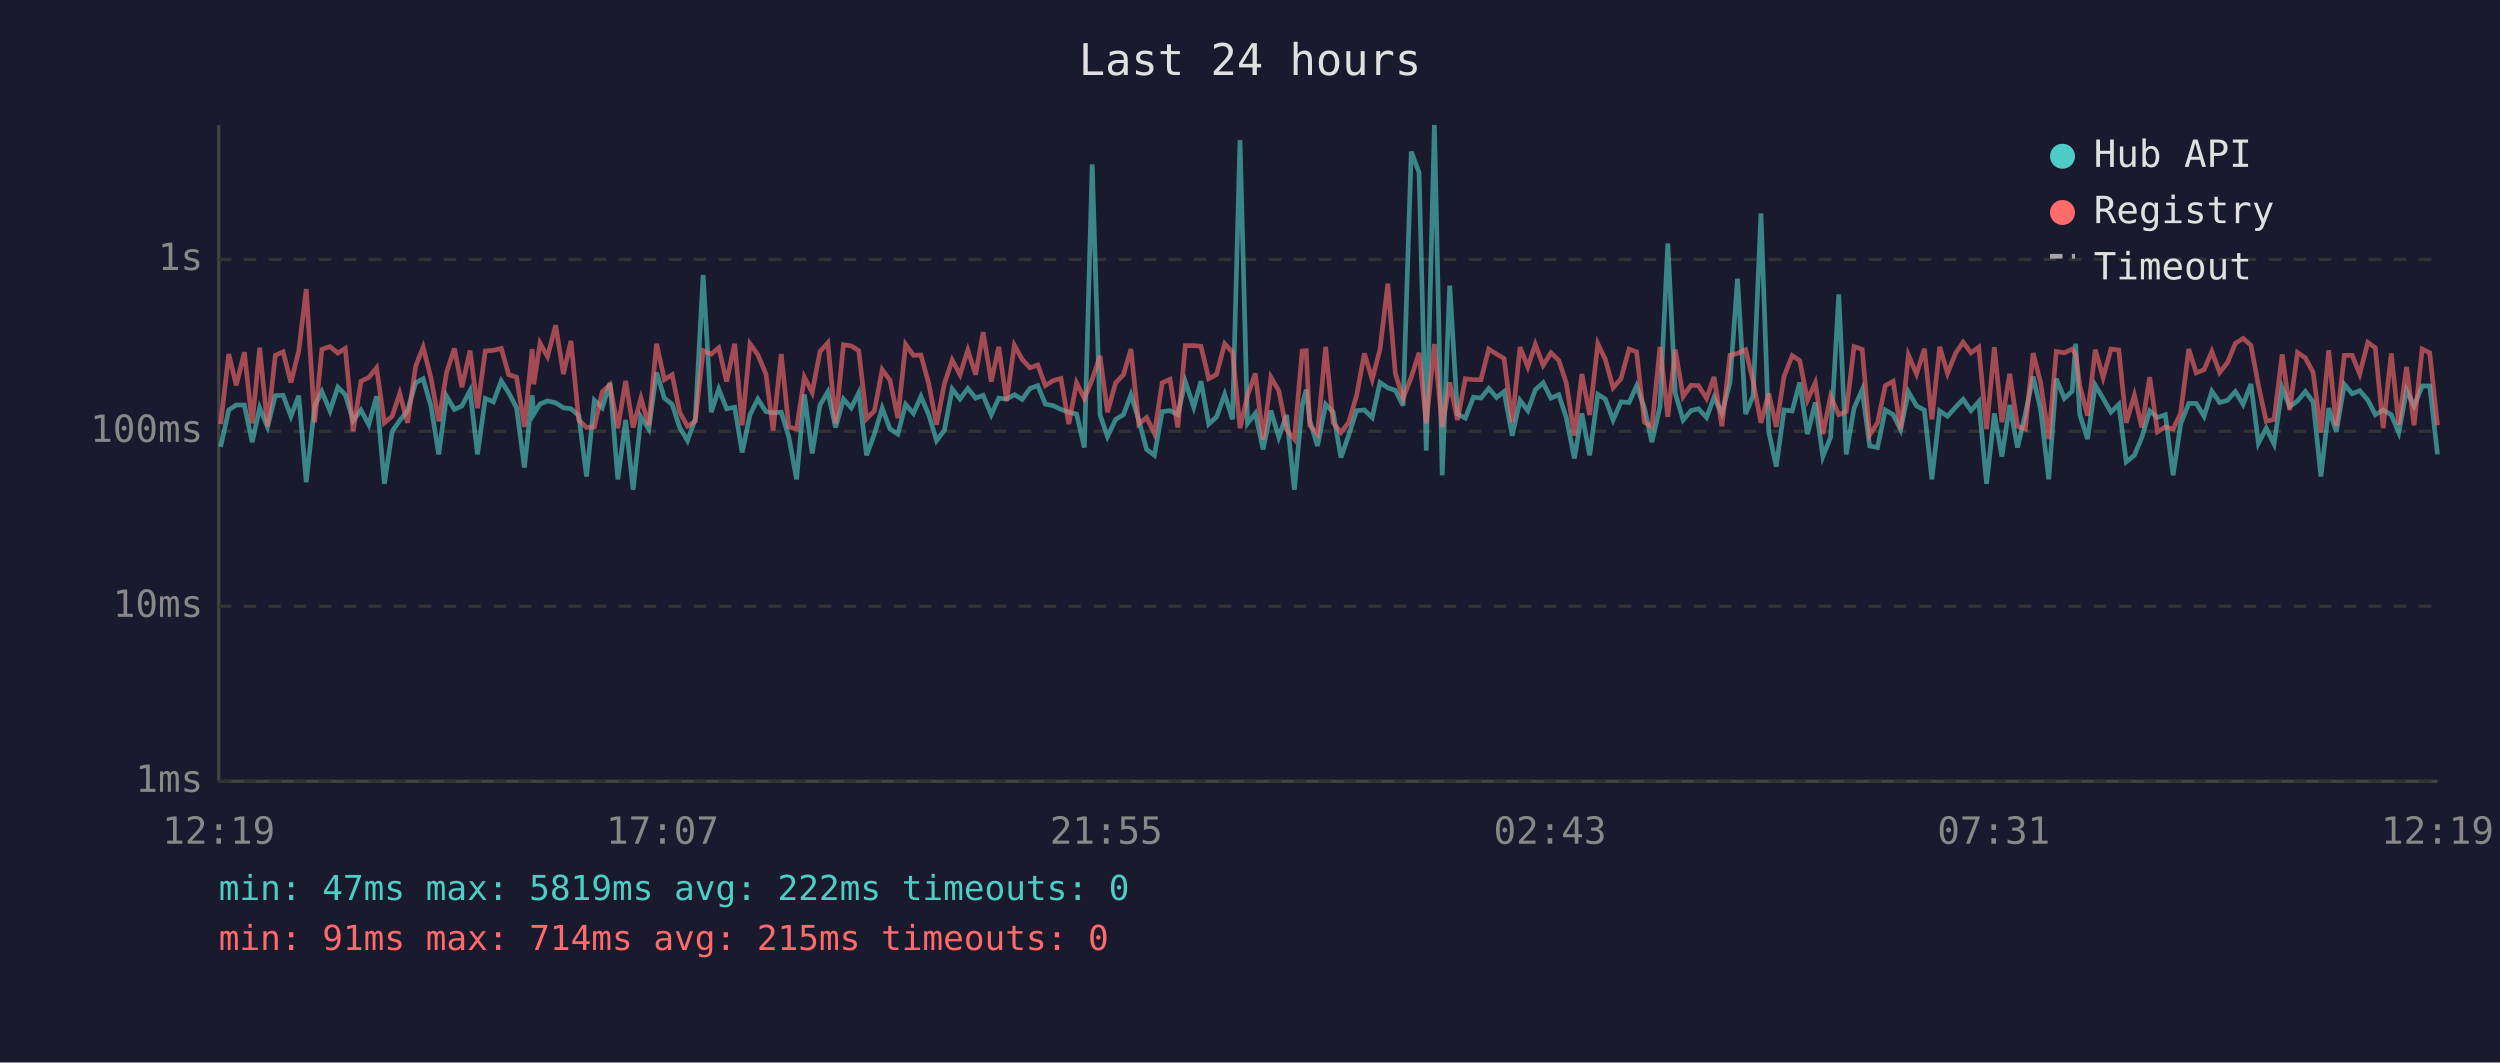
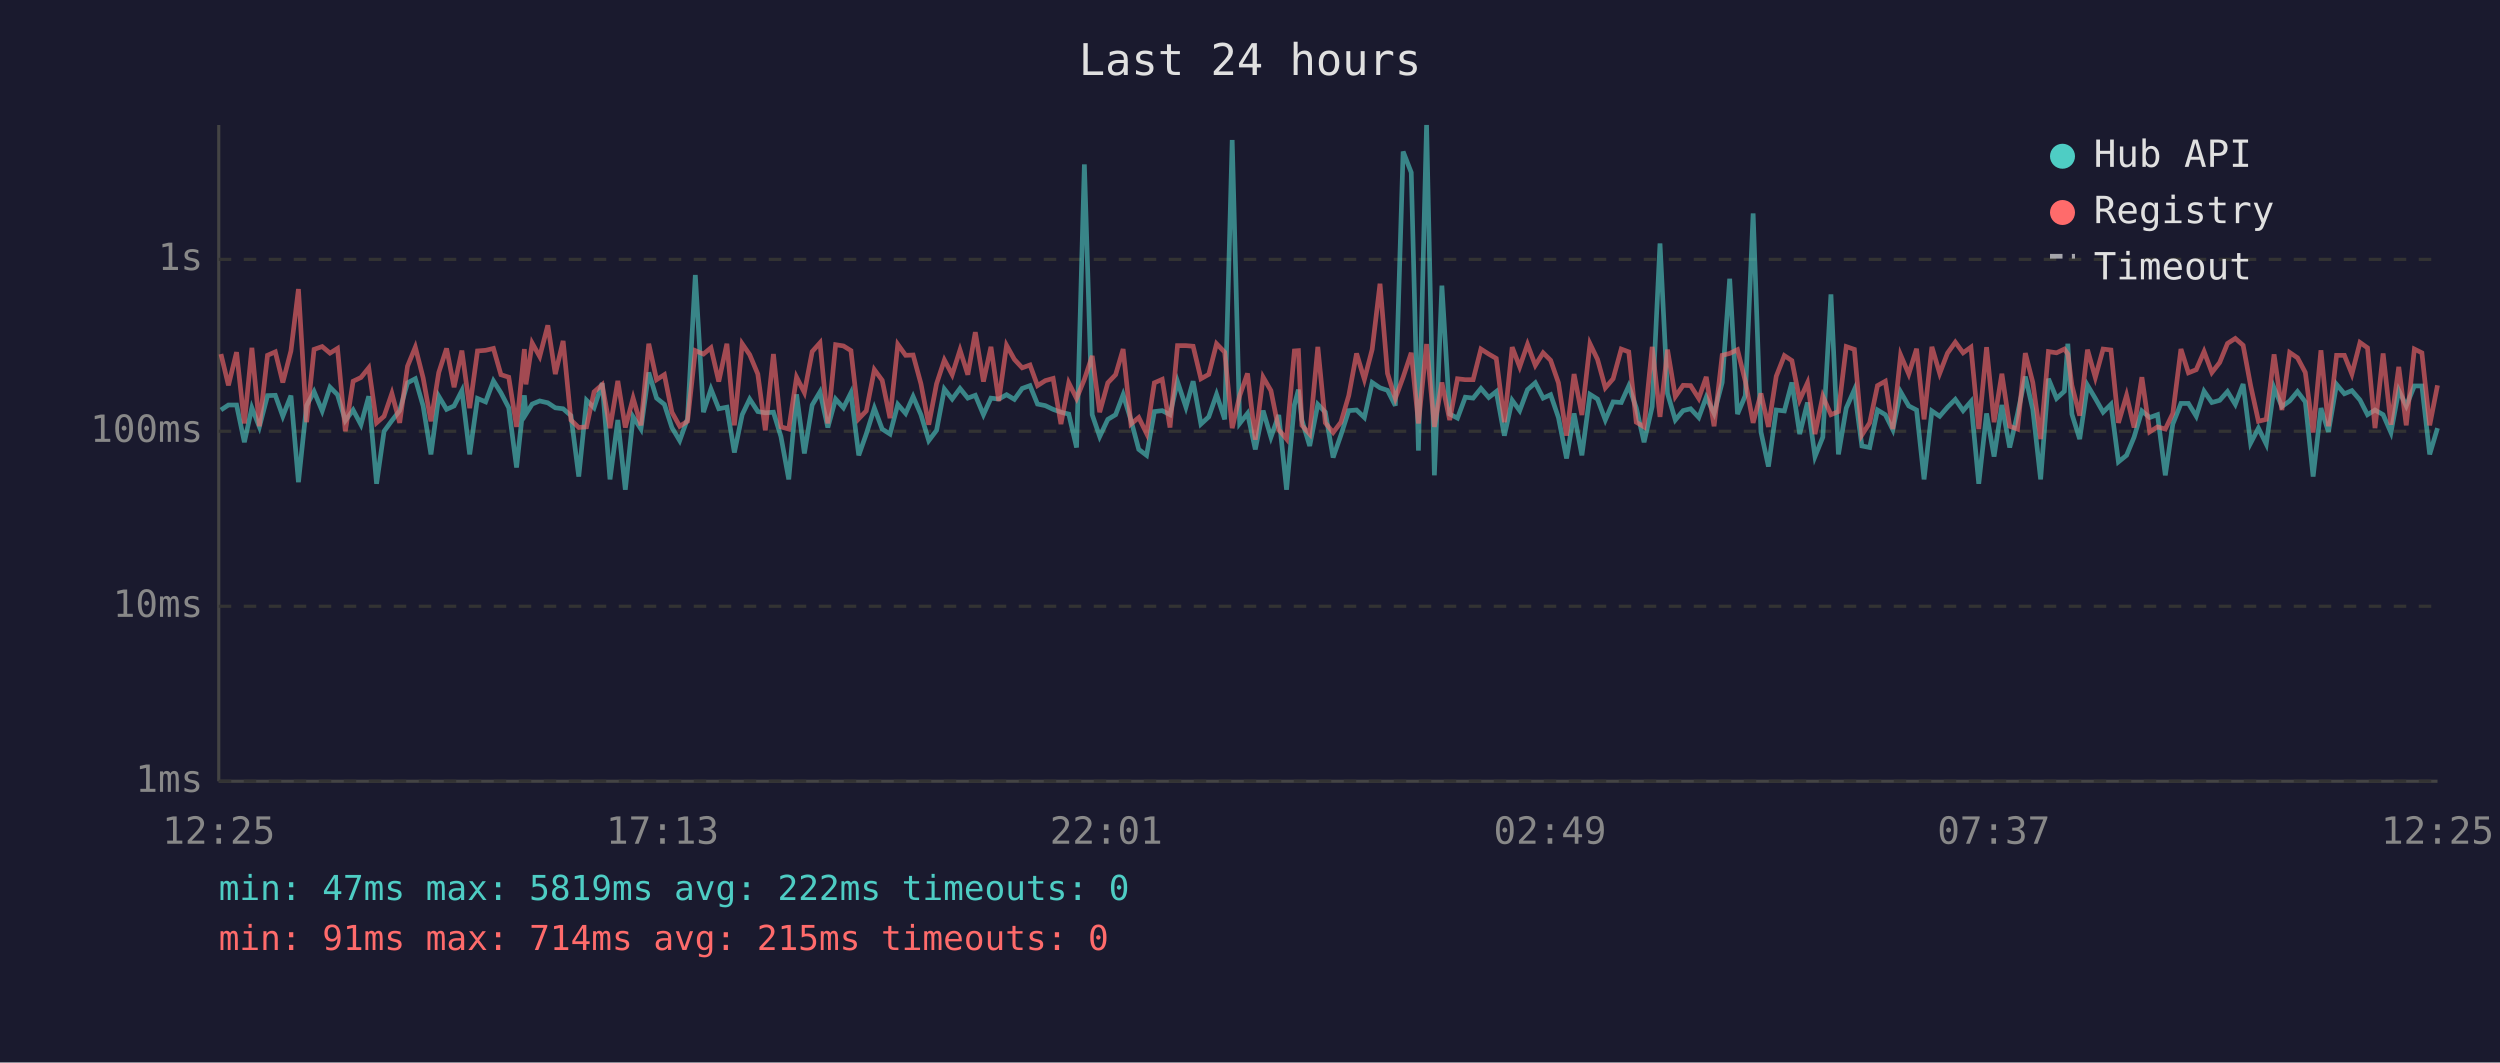
<svg xmlns="http://www.w3.org/2000/svg" viewBox="0 0 800 340" font-family="monospace" font-size="12">
  <rect width="800" height="340" fill="#1a1a2e" />
  <text x="400" y="24" fill="#e0e0e0" font-size="14" text-anchor="middle">Last 24 hours</text>
  <line x1="70" y1="40" x2="70" y2="250" stroke="#444" stroke-width="1" />
  <line x1="70" y1="250" x2="780" y2="250" stroke="#444" stroke-width="1" />
  <line x1="70" y1="250" x2="780" y2="250" stroke="#333" stroke-width="1" stroke-dasharray="4" />
  <text x="65" y="250" fill="#888" text-anchor="end" dominant-baseline="middle">1ms</text>
  <line x1="70" y1="194" x2="780" y2="194" stroke="#333" stroke-width="1" stroke-dasharray="4" />
  <text x="65" y="194" fill="#888" text-anchor="end" dominant-baseline="middle">10ms</text>
  <line x1="70" y1="138" x2="780" y2="138" stroke="#333" stroke-width="1" stroke-dasharray="4" />
  <text x="65" y="138" fill="#888" text-anchor="end" dominant-baseline="middle">100ms</text>
  <line x1="70" y1="83" x2="780" y2="83" stroke="#333" stroke-width="1" stroke-dasharray="4" />
  <text x="65" y="83" fill="#888" text-anchor="end" dominant-baseline="middle">1s</text>
-   <text x="70" y="270" fill="#888" text-anchor="middle">12:19</text>
-   <text x="212" y="270" fill="#888" text-anchor="middle">17:07</text>
-   <text x="354" y="270" fill="#888" text-anchor="middle">21:55</text>
-   <text x="496" y="270" fill="#888" text-anchor="middle">02:43</text>
-   <text x="638" y="270" fill="#888" text-anchor="middle">07:31</text>
-   <text x="780" y="270" fill="#888" text-anchor="middle">12:19</text>
-   <polyline points="70.6,143.0 73.2,131.2 75.6,129.6 78.2,129.6 80.7,141.5 83.1,130.5 85.6,136.6 88.1,126.6 90.6,126.5 93.1,133.2 95.6,126.6 98.0,154.3 100.7,129.8 103.0,125.3 105.6,131.5 108.1,123.9 110.5,126.3 113.0,134.6 115.5,131.2 118.0,135.9 120.5,126.8 123.0,154.8 125.5,138.0 127.9,134.6 130.4,131.4 133.0,122.5 135.4,121.2 137.9,129.9 140.4,145.4 142.9,126.8 145.4,131.0 147.8,129.9 150.4,125.0 152.8,145.4 155.3,127.5 157.9,128.6 160.4,121.9 162.8,125.7 165.3,130.5 167.8,149.6 170.3,126.5 170.8,132.5 172.8,129.3 175.2,128.3 177.8,128.9 180.3,130.5 182.7,130.8 185.2,133.0 187.7,152.5 190.2,128.1 192.7,130.5 195.2,122.6 197.7,153.4 200.2,134.4 202.6,156.7 205.1,133.4 207.6,137.3 210.1,119.2 212.6,127.4 215.1,129.4 217.5,136.8 220.0,141.0 222.5,134.0 225.0,88.0 227.6,131.9 230.0,124.5 232.5,130.8 235.1,130.3 237.5,144.8 240.0,132.7 242.5,127.7 245.1,131.7 247.4,132.1 250.0,131.9 252.4,139.7 254.9,153.4 257.4,126.2 259.9,145.1 262.4,129.6 264.9,125.4 267.4,136.8 269.9,127.7 272.4,130.5 274.8,125.7 277.3,145.7 279.8,138.9 282.3,130.6 284.8,137.3 287.3,138.9 289.8,129.4 292.3,132.3 294.7,126.9 297.2,132.7 299.7,141.0 302.2,137.7 304.7,124.5 307.2,127.7 309.7,124.3 312.2,127.4 314.6,126.5 317.2,132.7 319.6,127.4 322.1,127.7 324.6,126.3 327.1,127.8 329.6,124.3 332.1,123.4 334.5,129.3 337.0,129.8 339.5,131.0 342.0,131.9 344.5,132.5 347.0,143.2 349.5,52.6 352.0,132.7 354.4,139.7 357.0,134.2 359.5,132.7 361.9,126.3 364.4,134.4 366.9,143.8 369.4,145.7 371.9,131.7 374.4,131.4 376.9,132.7 379.3,122.1 382.0,130.3 384.3,122.0 386.8,135.7 389.3,133.4 391.9,126.2 394.4,134.2 396.8,44.8 399.2,135.5 401.7,132.3 404.2,143.8 406.7,131.4 409.2,139.9 411.7,132.8 414.2,156.7 416.7,129.6 418.0,124.7 419.1,134.4 421.6,142.7 424.2,129.4 426.6,131.9 429.1,146.4 431.6,139.2 434.1,131.4 436.6,131.2 439.1,133.6 441.6,122.4 444.1,124.1 446.5,124.9 449.0,129.8 451.6,48.5 454.1,55.2 456.4,144.2 459.0,40.0 461.5,152.1 463.9,91.4 466.4,132.5 468.9,133.8 471.5,127.1 473.9,127.4 476.4,124.3 478.9,127.2 481.3,125.3 483.9,139.4 486.4,128.1 488.9,131.4 491.3,124.7 493.8,122.5 496.3,127.4 498.8,126.3 501.2,133.6 503.8,146.7 506.2,132.3 508.7,145.7 511.3,126.2 513.7,127.7 516.2,134.4 518.7,128.6 521.3,128.8 523.7,123.5 526.2,130.5 528.6,141.5 531.2,130.1 533.7,77.9 536.1,125.9 538.6,134.4 541.1,131.4 543.5,130.8 546.1,133.6 548.5,127.1 551.0,132.3 553.6,122.4 556.0,89.2 558.6,132.5 561.0,126.6 563.5,68.3 566.0,138.2 568.4,149.3 570.9,131.2 573.5,131.5 575.9,122.4 578.4,138.9 580.9,128.8 583.3,146.1 585.8,139.9 588.4,94.2 590.8,145.4 593.3,130.6 595.9,124.7 598.3,142.7 600.8,143.2 603.3,131.2 605.8,132.7 608.2,137.5 610.7,125.4 613.3,129.9 615.8,131.2 618.2,153.4 620.7,131.5 623.2,133.2 625.8,130.3 628.2,127.8 630.7,131.4 633.2,128.5 635.7,154.8 638.2,132.3 640.6,146.1 643.1,129.6 645.6,143.2 648.1,132.5 650.6,120.5 653.0,131.0 655.6,153.4 658.0,121.2 660.6,127.5 663.1,125.2 664.2,110.0 665.5,132.5 668.0,140.5 670.5,123.3 673.0,127.5 675.5,131.9 678.0,129.4 680.4,147.8 683.0,145.7 685.4,139.9 687.9,131.5 690.4,133.6 692.9,132.7 695.4,152.1 697.8,135.7 700.4,129.1 702.8,129.1 705.3,133.2 707.8,125.2 710.3,128.8 712.8,128.1 715.3,125.3 717.8,129.4 720.3,122.9 722.7,141.8 725.2,137.0 727.7,142.1 730.3,124.1 732.7,130.1 735.2,128.3 737.7,125.3 740.2,128.6 742.7,152.5 745.2,130.6 747.6,138.2 750.2,123.0 752.7,126.0 755.1,125.0 757.7,128.0 760.1,132.7 762.6,131.2 765.2,132.7 767.6,138.4 770.1,124.9 772.5,129.9 775.1,123.5 777.5,123.5 780.0,145.4" fill="none" stroke="#4ecdc4" stroke-width="1.5" opacity="0.6" />
-   <polyline points="70.6,135.7 73.2,113.3 75.6,123.3 78.2,112.7 80.7,135.5 83.1,111.3 85.6,136.4 88.1,113.7 90.6,112.6 93.1,122.4 95.6,112.3 98.0,92.5 100.7,135.1 103.0,111.8 105.6,110.9 108.1,113.0 110.5,111.5 113.0,138.0 115.5,122.0 118.0,120.8 120.5,117.7 123.0,135.3 125.5,133.2 127.9,125.9 130.4,135.3 133.0,117.2 135.4,111.1 137.9,120.9 140.4,134.8 142.9,119.2 145.4,111.5 147.8,123.9 150.4,112.2 152.8,130.6 155.3,112.3 157.9,112.1 160.4,111.5 162.8,119.9 165.3,120.7 167.8,136.6 170.3,111.7 170.8,123.0 172.8,109.8 175.2,114.1 177.8,104.1 180.3,119.7 182.7,109.1 185.2,134.4 187.7,136.8 190.2,136.6 192.7,125.4 195.2,123.1 197.7,137.0 200.2,121.9 202.6,136.8 205.1,127.4 207.6,136.1 210.1,110.0 212.6,121.5 215.1,119.9 217.5,131.9 220.0,136.4 222.5,134.8 225.0,112.2 227.6,113.3 230.0,111.3 232.5,122.1 235.1,110.0 237.5,136.1 240.0,110.0 242.5,113.5 245.1,119.7 247.4,137.7 250.0,113.3 252.4,136.6 254.9,137.3 257.4,120.7 259.9,125.6 262.4,112.5 264.9,109.7 267.4,135.5 269.9,110.3 272.4,110.7 274.8,112.2 277.3,134.0 279.8,131.5 282.3,118.3 284.8,121.7 287.3,133.8 289.8,110.2 292.3,113.7 294.7,113.6 297.2,122.8 299.7,135.9 302.2,122.8 304.7,115.2 307.2,119.9 309.7,112.0 312.2,119.9 314.6,106.3 317.2,122.1 319.6,111.0 322.1,128.3 324.6,110.5 327.1,115.0 329.6,117.7 332.1,116.8 334.5,123.4 337.0,121.8 339.5,121.1 342.0,135.7 344.5,122.5 347.0,127.5 349.5,121.4 352.0,113.9 354.4,131.9 357.0,122.5 359.5,119.9 361.9,111.7 364.4,135.7 366.9,133.6 369.4,138.7 371.9,122.5 374.4,121.4 376.9,136.8 379.3,110.6 382.0,110.6 384.3,110.8 386.8,121.2 389.3,119.8 391.9,110.0 394.4,112.7 396.8,137.0 399.2,126.6 401.7,119.5 404.2,140.7 406.7,120.7 409.2,125.0 411.7,137.5 414.2,140.5 416.7,112.3 418.0,112.2 419.1,136.1 421.6,138.9 424.2,111.0 426.6,135.3 429.1,138.4 431.6,135.1 434.1,126.6 436.6,113.1 439.1,121.4 441.6,111.8 444.1,90.8 446.5,119.5 449.0,127.5 451.6,120.7 454.1,112.9 456.4,135.5 459.0,110.1 461.5,136.6 463.9,122.4 466.4,134.4 468.9,121.2 471.5,121.5 473.9,121.5 476.4,111.7 478.9,113.3 481.3,114.7 483.9,135.1 486.4,111.1 488.9,117.4 491.3,110.2 493.8,116.9 496.3,112.9 498.8,115.3 501.2,122.5 503.8,139.4 506.2,119.7 508.7,132.8 511.3,110.0 513.7,115.0 516.2,124.1 518.7,121.2 521.3,111.7 523.7,112.6 526.2,135.1 528.6,136.6 531.2,111.0 533.7,133.4 536.1,111.9 538.6,126.9 541.1,123.3 543.5,123.4 546.1,127.5 548.5,120.6 551.0,136.4 553.6,113.7 556.0,113.1 558.6,111.9 561.0,122.0 563.5,135.3 566.0,125.9 568.4,136.6 570.9,120.4 573.5,113.8 575.9,115.4 578.4,128.0 580.9,122.5 583.3,138.9 585.8,126.8 588.4,132.7 590.8,131.7 593.3,110.9 595.9,111.8 598.3,139.2 600.8,135.3 603.3,123.4 605.8,122.0 608.2,137.3 610.7,113.6 613.3,119.7 615.8,111.6 618.2,134.2 620.7,111.0 623.2,119.5 625.8,113.0 628.2,109.5 630.7,112.9 633.2,111.1 635.7,137.3 638.2,111.1 640.6,135.1 643.1,119.6 645.6,136.4 648.1,137.3 650.6,113.0 653.0,122.4 655.6,140.5 658.0,112.5 660.6,112.9 663.1,111.7 664.2,113.3 665.5,123.3 668.0,133.0 670.5,111.9 673.0,120.8 675.5,111.7 678.0,112.0 680.4,135.3 683.0,126.5 685.4,136.8 687.9,120.7 690.4,138.2 692.9,136.6 695.4,137.3 697.8,132.3 700.4,111.7 702.8,119.3 705.3,118.3 707.8,112.5 710.3,119.2 712.8,116.0 715.3,109.9 717.8,108.3 720.3,110.5 722.7,123.4 725.2,134.8 727.7,134.2 730.3,113.4 732.7,131.2 735.2,112.8 737.7,114.5 740.2,119.2 742.7,138.4 745.2,112.1 747.6,136.4 750.2,113.7 752.7,113.7 755.1,119.7 757.7,109.6 760.1,111.3 762.6,137.0 765.2,113.1 767.6,135.9 770.1,117.4 772.5,136.1 775.1,111.7 777.5,112.9 780.0,136.1" fill="none" stroke="#ff6b6b" stroke-width="1.5" opacity="0.6" />
+   <text x="70" y="270" fill="#888" text-anchor="middle">12:25</text>
+   <text x="212" y="270" fill="#888" text-anchor="middle">17:13</text>
+   <text x="354" y="270" fill="#888" text-anchor="middle">22:01</text>
+   <text x="496" y="270" fill="#888" text-anchor="middle">02:49</text>
+   <text x="638" y="270" fill="#888" text-anchor="middle">07:37</text>
+   <text x="780" y="270" fill="#888" text-anchor="middle">12:25</text>
+   <polyline points="70.7,131.2 73.1,129.6 75.7,129.6 78.2,141.5 80.6,130.5 83.0,136.6 85.6,126.6 88.1,126.5 90.5,133.2 93.1,126.6 95.5,154.3 98.1,129.8 100.5,125.3 103.1,131.5 105.6,123.9 108.0,126.3 110.5,134.6 113.0,131.2 115.5,135.9 118.0,126.8 120.5,154.8 122.9,138.0 125.4,134.6 127.9,131.4 130.4,122.5 132.9,121.2 135.4,129.9 137.9,145.4 140.4,126.8 142.9,131.0 145.3,129.9 147.8,125.0 150.3,145.4 152.8,127.5 155.4,128.6 157.9,121.9 160.3,125.7 162.8,130.5 165.3,149.6 167.8,126.5 168.3,132.5 170.3,129.3 172.7,128.3 175.3,128.9 177.7,130.5 180.2,130.8 182.7,133.0 185.2,152.5 187.7,128.1 190.1,130.5 192.7,122.6 195.2,153.4 197.7,134.4 200.1,156.7 202.6,133.4 205.1,137.3 207.6,119.2 210.1,127.4 212.6,129.4 215.0,136.8 217.5,141.0 220.0,134.0 222.5,88.0 225.1,131.9 227.5,124.5 230.0,130.8 232.6,130.3 235.0,144.8 237.5,132.7 239.9,127.7 242.5,131.7 244.9,132.1 247.5,131.9 249.9,139.7 252.4,153.4 254.9,126.2 257.4,145.1 259.9,129.6 262.4,125.4 264.9,136.8 267.4,127.7 269.9,130.5 272.3,125.7 274.8,145.7 277.2,138.9 279.8,130.6 282.3,137.3 284.8,138.9 287.3,129.4 289.8,132.3 292.2,126.9 294.7,132.7 297.2,141.0 299.7,137.7 302.2,124.5 304.7,127.7 307.2,124.3 309.7,127.4 312.1,126.5 314.7,132.7 317.1,127.4 319.6,127.7 322.1,126.3 324.6,127.8 327.1,124.3 329.6,123.4 332.0,129.3 334.5,129.8 337.0,131.0 339.5,131.9 342.0,132.5 344.5,143.2 347.0,52.6 349.5,132.7 351.9,139.7 354.5,134.2 357.0,132.7 359.4,126.3 361.9,134.4 364.4,143.8 366.9,145.7 369.4,131.7 371.9,131.4 374.4,132.7 376.8,122.1 379.5,130.3 381.8,122.0 384.3,135.7 386.8,133.4 389.3,126.2 391.9,134.2 394.3,44.8 396.7,135.5 399.2,132.3 401.7,143.8 404.2,131.4 406.7,139.9 409.2,132.8 411.7,156.7 414.2,129.6 415.5,124.7 416.6,134.4 419.1,142.7 421.7,129.4 424.1,131.9 426.6,146.4 429.1,139.2 431.6,131.4 434.1,131.2 436.6,133.6 439.1,122.4 441.6,124.1 444.0,124.9 446.5,129.8 449.0,48.5 451.6,55.2 453.9,144.2 456.5,40.0 459.0,152.1 461.4,91.4 463.9,132.5 466.4,133.8 468.9,127.1 471.4,127.4 473.9,124.3 476.4,127.2 478.8,125.3 481.4,139.4 483.9,128.1 486.3,131.4 488.8,124.7 491.3,122.5 493.8,127.4 496.2,126.3 498.7,133.6 501.3,146.7 503.7,132.3 506.2,145.7 508.8,126.2 511.2,127.7 513.7,134.4 516.2,128.6 518.8,128.8 521.2,123.5 523.6,130.5 526.1,141.5 528.7,130.1 531.2,77.9 533.6,125.9 536.1,134.4 538.6,131.4 541.0,130.8 543.6,133.6 546.0,127.1 548.5,132.3 551.1,122.4 553.5,89.2 556.0,132.5 558.5,126.6 561.0,68.3 563.5,138.2 565.9,149.3 568.4,131.2 571.0,131.5 573.4,122.4 575.9,138.9 578.4,128.8 580.8,146.1 583.3,139.9 585.9,94.2 588.3,145.4 590.8,130.6 593.4,124.7 595.8,142.7 598.3,143.2 600.8,131.2 603.3,132.7 605.7,137.5 608.2,125.4 610.8,129.9 613.3,131.2 615.7,153.4 618.2,131.5 620.7,133.2 623.2,130.3 625.7,127.8 628.2,131.4 630.7,128.5 633.2,154.8 635.7,132.3 638.1,146.1 640.6,129.6 643.1,143.2 645.6,132.5 648.1,120.5 650.5,131.0 653.0,153.4 655.5,121.2 658.1,127.5 660.6,125.2 661.7,110.0 663.0,132.5 665.5,140.5 668.0,123.3 670.5,127.5 673.0,131.9 675.5,129.4 677.9,147.8 680.5,145.7 682.9,139.9 685.4,131.5 687.9,133.6 690.4,132.7 692.9,152.1 695.3,135.7 697.9,129.1 700.3,129.1 702.8,133.2 705.3,125.2 707.8,128.8 710.3,128.1 712.8,125.3 715.3,129.4 717.8,122.9 720.2,141.8 722.7,137.0 725.2,142.1 727.7,124.1 730.2,130.1 732.7,128.3 735.2,125.3 737.7,128.6 740.2,152.5 742.7,130.6 745.1,138.2 747.7,123.0 750.2,126.0 752.6,125.0 755.2,128.0 757.6,132.7 760.0,131.2 762.6,132.7 765.1,138.4 767.6,124.9 770.0,129.9 772.6,123.5 775.0,123.5 777.5,145.4 780.0,137.0" fill="none" stroke="#4ecdc4" stroke-width="1.5" opacity="0.6" />
+   <polyline points="70.7,113.3 73.1,123.3 75.7,112.7 78.2,135.5 80.6,111.3 83.0,136.4 85.6,113.7 88.1,112.6 90.5,122.4 93.1,112.3 95.5,92.5 98.1,135.1 100.5,111.8 103.1,110.9 105.6,113.0 108.0,111.5 110.5,138.0 113.0,122.0 115.5,120.8 118.0,117.7 120.5,135.3 122.9,133.2 125.4,125.9 127.9,135.3 130.4,117.2 132.9,111.1 135.4,120.9 137.9,134.8 140.4,119.2 142.9,111.5 145.3,123.9 147.8,112.2 150.3,130.6 152.8,112.3 155.4,112.1 157.9,111.5 160.3,119.9 162.8,120.7 165.3,136.6 167.8,111.7 168.3,123.0 170.3,109.8 172.7,114.1 175.3,104.1 177.7,119.7 180.2,109.1 182.7,134.4 185.2,136.8 187.7,136.6 190.1,125.4 192.7,123.1 195.2,137.0 197.7,121.9 200.1,136.8 202.6,127.4 205.1,136.1 207.6,110.0 210.1,121.5 212.6,119.9 215.0,131.9 217.5,136.4 220.0,134.8 222.5,112.2 225.1,113.3 227.5,111.3 230.0,122.1 232.6,110.0 235.0,136.1 237.5,110.0 239.9,113.5 242.5,119.7 244.9,137.7 247.5,113.3 249.9,136.6 252.4,137.3 254.9,120.7 257.4,125.6 259.9,112.5 262.4,109.7 264.9,135.5 267.4,110.3 269.9,110.7 272.3,112.2 274.8,134.0 277.2,131.5 279.8,118.3 282.3,121.7 284.8,133.8 287.3,110.2 289.8,113.7 292.2,113.6 294.7,122.8 297.2,135.9 299.7,122.8 302.2,115.2 304.7,119.9 307.2,112.0 309.7,119.9 312.1,106.3 314.7,122.1 317.1,111.0 319.6,128.3 322.1,110.5 324.6,115.0 327.1,117.7 329.6,116.8 332.0,123.4 334.5,121.8 337.0,121.1 339.5,135.7 342.0,122.5 344.5,127.5 347.0,121.4 349.5,113.9 351.9,131.9 354.5,122.5 357.0,119.9 359.4,111.7 361.9,135.7 364.4,133.6 366.9,138.7 369.4,122.5 371.9,121.4 374.4,136.8 376.8,110.6 379.5,110.6 381.8,110.8 384.3,121.2 386.8,119.8 389.3,110.0 391.9,112.7 394.3,137.0 396.7,126.6 399.2,119.5 401.7,140.7 404.2,120.7 406.7,125.0 409.2,137.5 411.7,140.5 414.2,112.3 415.5,112.2 416.6,136.1 419.1,138.9 421.7,111.0 424.1,135.3 426.6,138.4 429.1,135.1 431.6,126.6 434.1,113.1 436.6,121.4 439.1,111.8 441.6,90.8 444.0,119.5 446.5,127.5 449.0,120.7 451.6,112.9 453.9,135.5 456.5,110.1 459.0,136.6 461.4,122.4 463.9,134.4 466.4,121.2 468.9,121.5 471.4,121.5 473.9,111.7 476.4,113.3 478.8,114.7 481.4,135.1 483.9,111.1 486.3,117.4 488.8,110.2 491.3,116.9 493.8,112.9 496.2,115.3 498.7,122.5 501.3,139.4 503.7,119.7 506.2,132.8 508.8,110.0 511.2,115.0 513.7,124.1 516.2,121.2 518.8,111.7 521.2,112.6 523.6,135.1 526.1,136.6 528.7,111.0 531.2,133.4 533.6,111.9 536.1,126.9 538.6,123.3 541.0,123.4 543.6,127.5 546.0,120.6 548.5,136.4 551.1,113.7 553.5,113.1 556.0,111.9 558.5,122.0 561.0,135.3 563.5,125.9 565.9,136.6 568.4,120.4 571.0,113.8 573.4,115.4 575.9,128.0 578.4,122.5 580.8,138.9 583.3,126.8 585.9,132.7 588.3,131.7 590.8,110.9 593.4,111.8 595.8,139.2 598.3,135.3 600.8,123.4 603.3,122.0 605.7,137.3 608.2,113.6 610.8,119.7 613.3,111.6 615.7,134.2 618.2,111.0 620.7,119.5 623.2,113.0 625.7,109.5 628.2,112.9 630.7,111.1 633.2,137.3 635.7,111.1 638.1,135.1 640.6,119.6 643.1,136.4 645.6,137.3 648.1,113.0 650.5,122.4 653.0,140.5 655.5,112.5 658.1,112.9 660.6,111.7 661.7,113.3 663.0,123.3 665.5,133.0 668.0,111.9 670.5,120.8 673.0,111.7 675.5,112.0 677.9,135.3 680.5,126.5 682.9,136.8 685.4,120.7 687.9,138.2 690.4,136.6 692.9,137.3 695.3,132.3 697.9,111.7 700.3,119.3 702.8,118.3 705.3,112.5 707.8,119.2 710.3,116.0 712.8,109.9 715.3,108.3 717.8,110.5 720.2,123.4 722.7,134.8 725.2,134.2 727.7,113.4 730.2,131.2 732.7,112.8 735.2,114.5 737.7,119.2 740.2,138.4 742.7,112.1 745.1,136.4 747.7,113.7 750.2,113.7 752.6,119.7 755.2,109.6 757.6,111.3 760.0,137.0 762.6,113.1 765.1,135.9 767.6,117.4 770.0,136.1 772.6,111.7 775.0,112.9 777.5,136.1 780.0,123.3" fill="none" stroke="#ff6b6b" stroke-width="1.5" opacity="0.6" />
  <circle cx="660" cy="50" r="4" fill="#4ecdc4" />
  <text x="670" y="50" fill="#e0e0e0" dominant-baseline="middle">Hub API</text>
  <circle cx="660" cy="68" r="4" fill="#ff6b6b" />
  <text x="670" y="68" fill="#e0e0e0" dominant-baseline="middle">Registry</text>
  <line x1="656" y1="82" x2="664" y2="82" stroke="#e0e0e0" stroke-width="1.5" stroke-dasharray="4,3" opacity="0.7" />
  <text x="670" y="86" fill="#e0e0e0" dominant-baseline="middle">Timeout</text>
  <text x="70" y="288" fill="#4ecdc4" font-size="11">min: 47ms  max: 5819ms  avg: 222ms  timeouts: 0</text>
  <text x="70" y="304" fill="#ff6b6b" font-size="11">min: 91ms  max: 714ms  avg: 215ms  timeouts: 0</text>
</svg>
